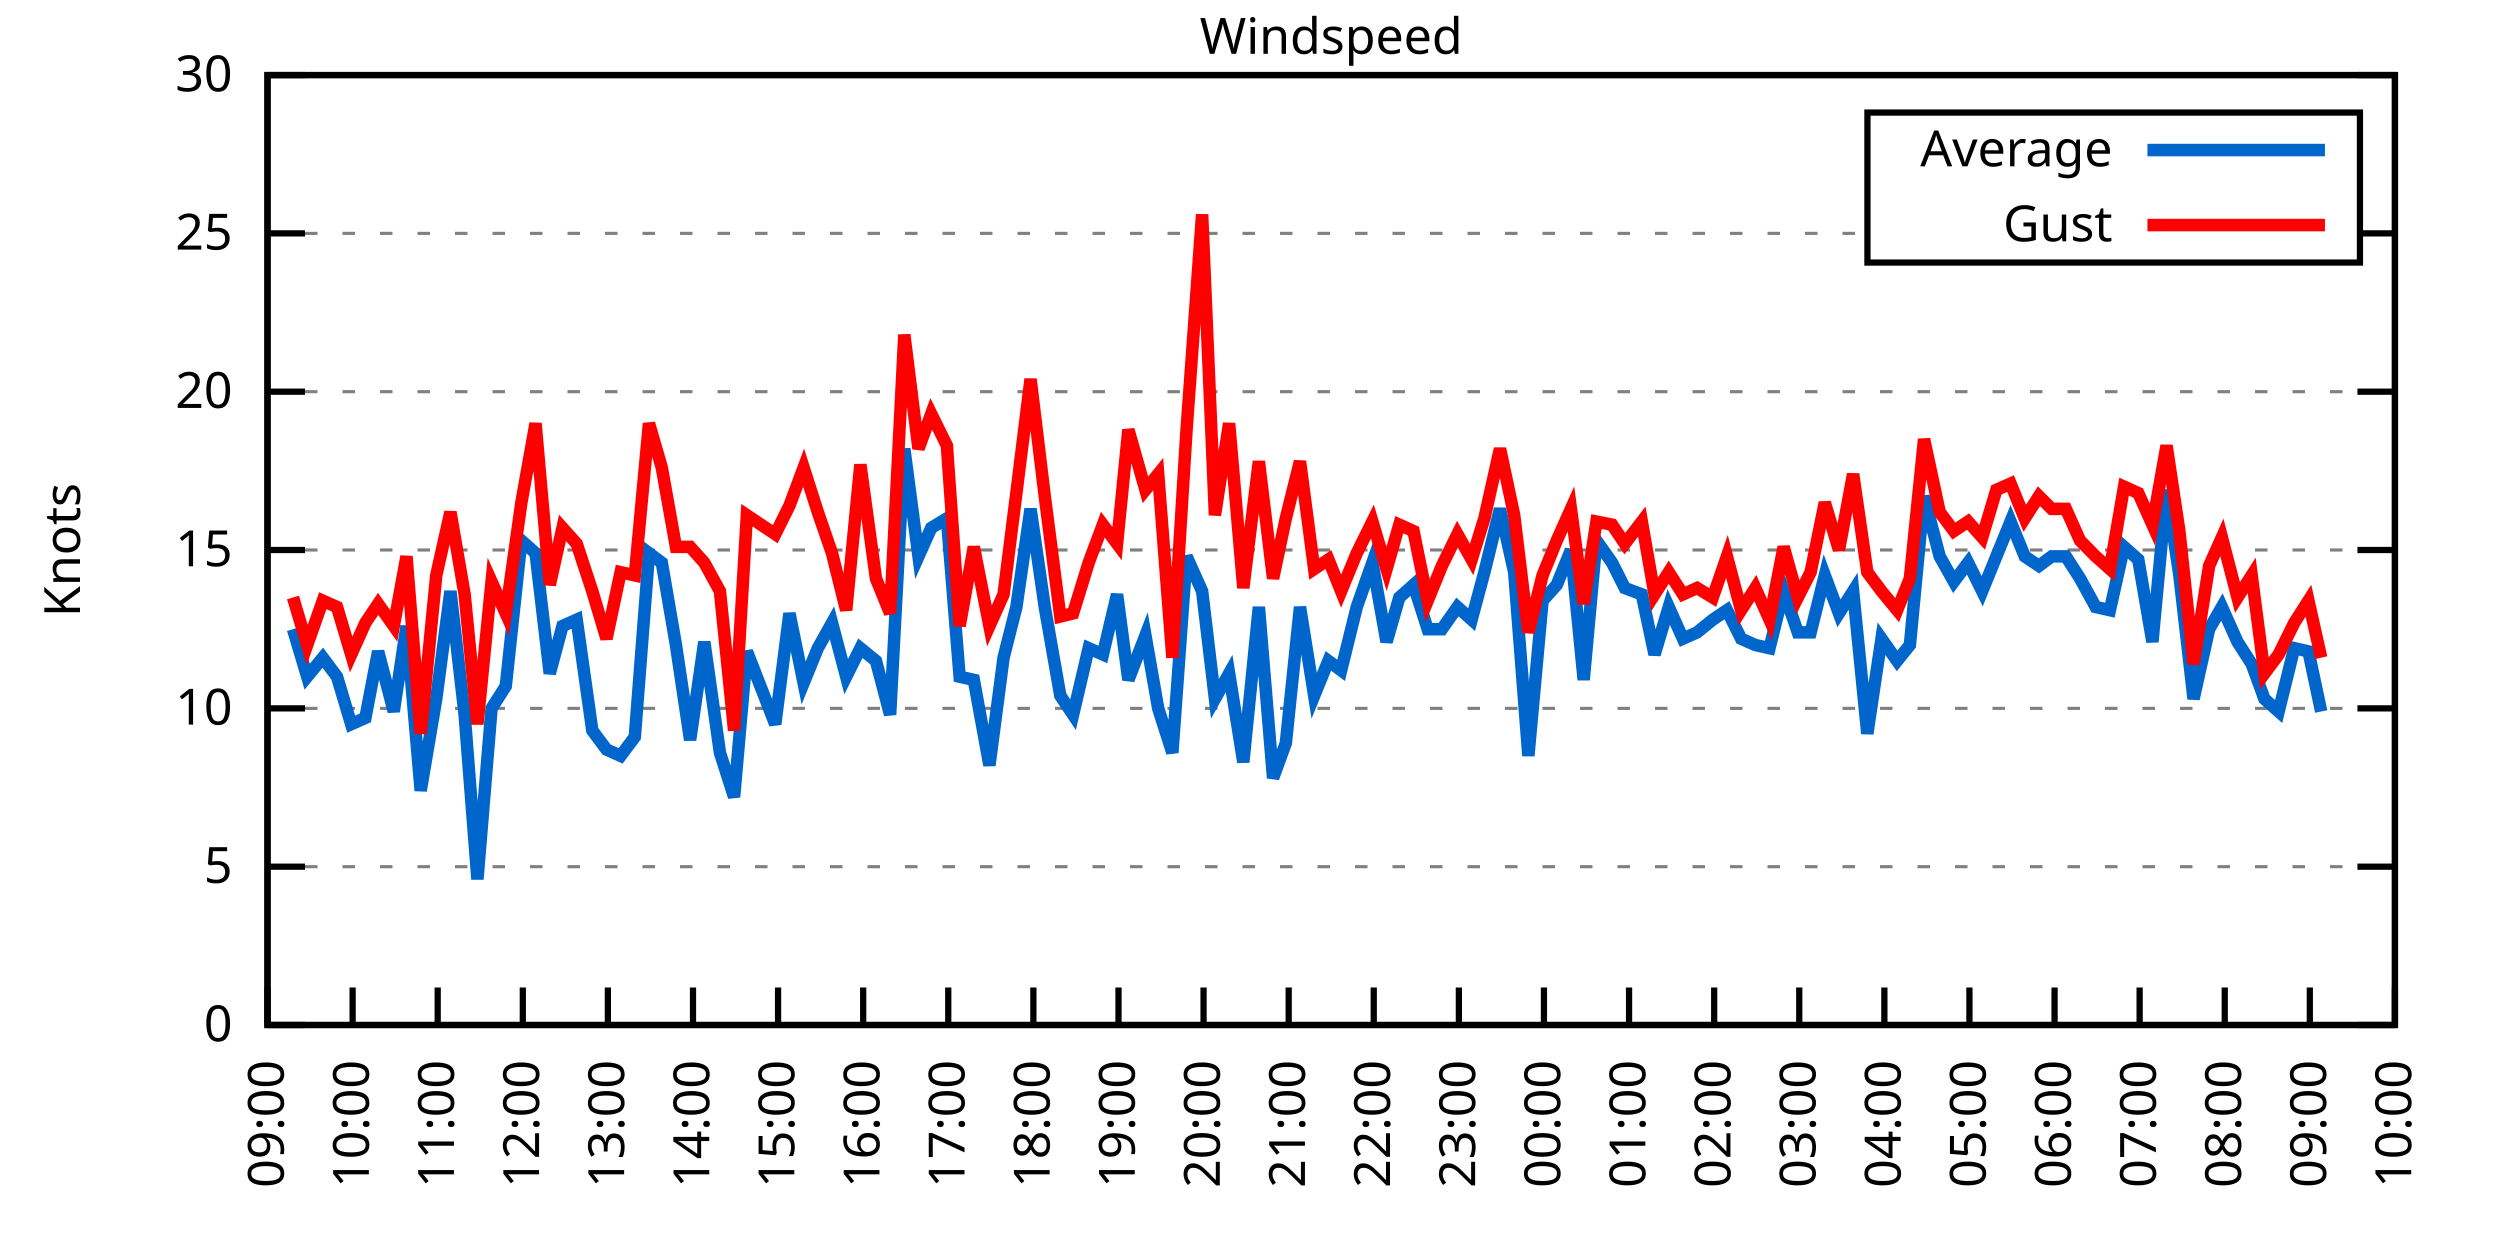
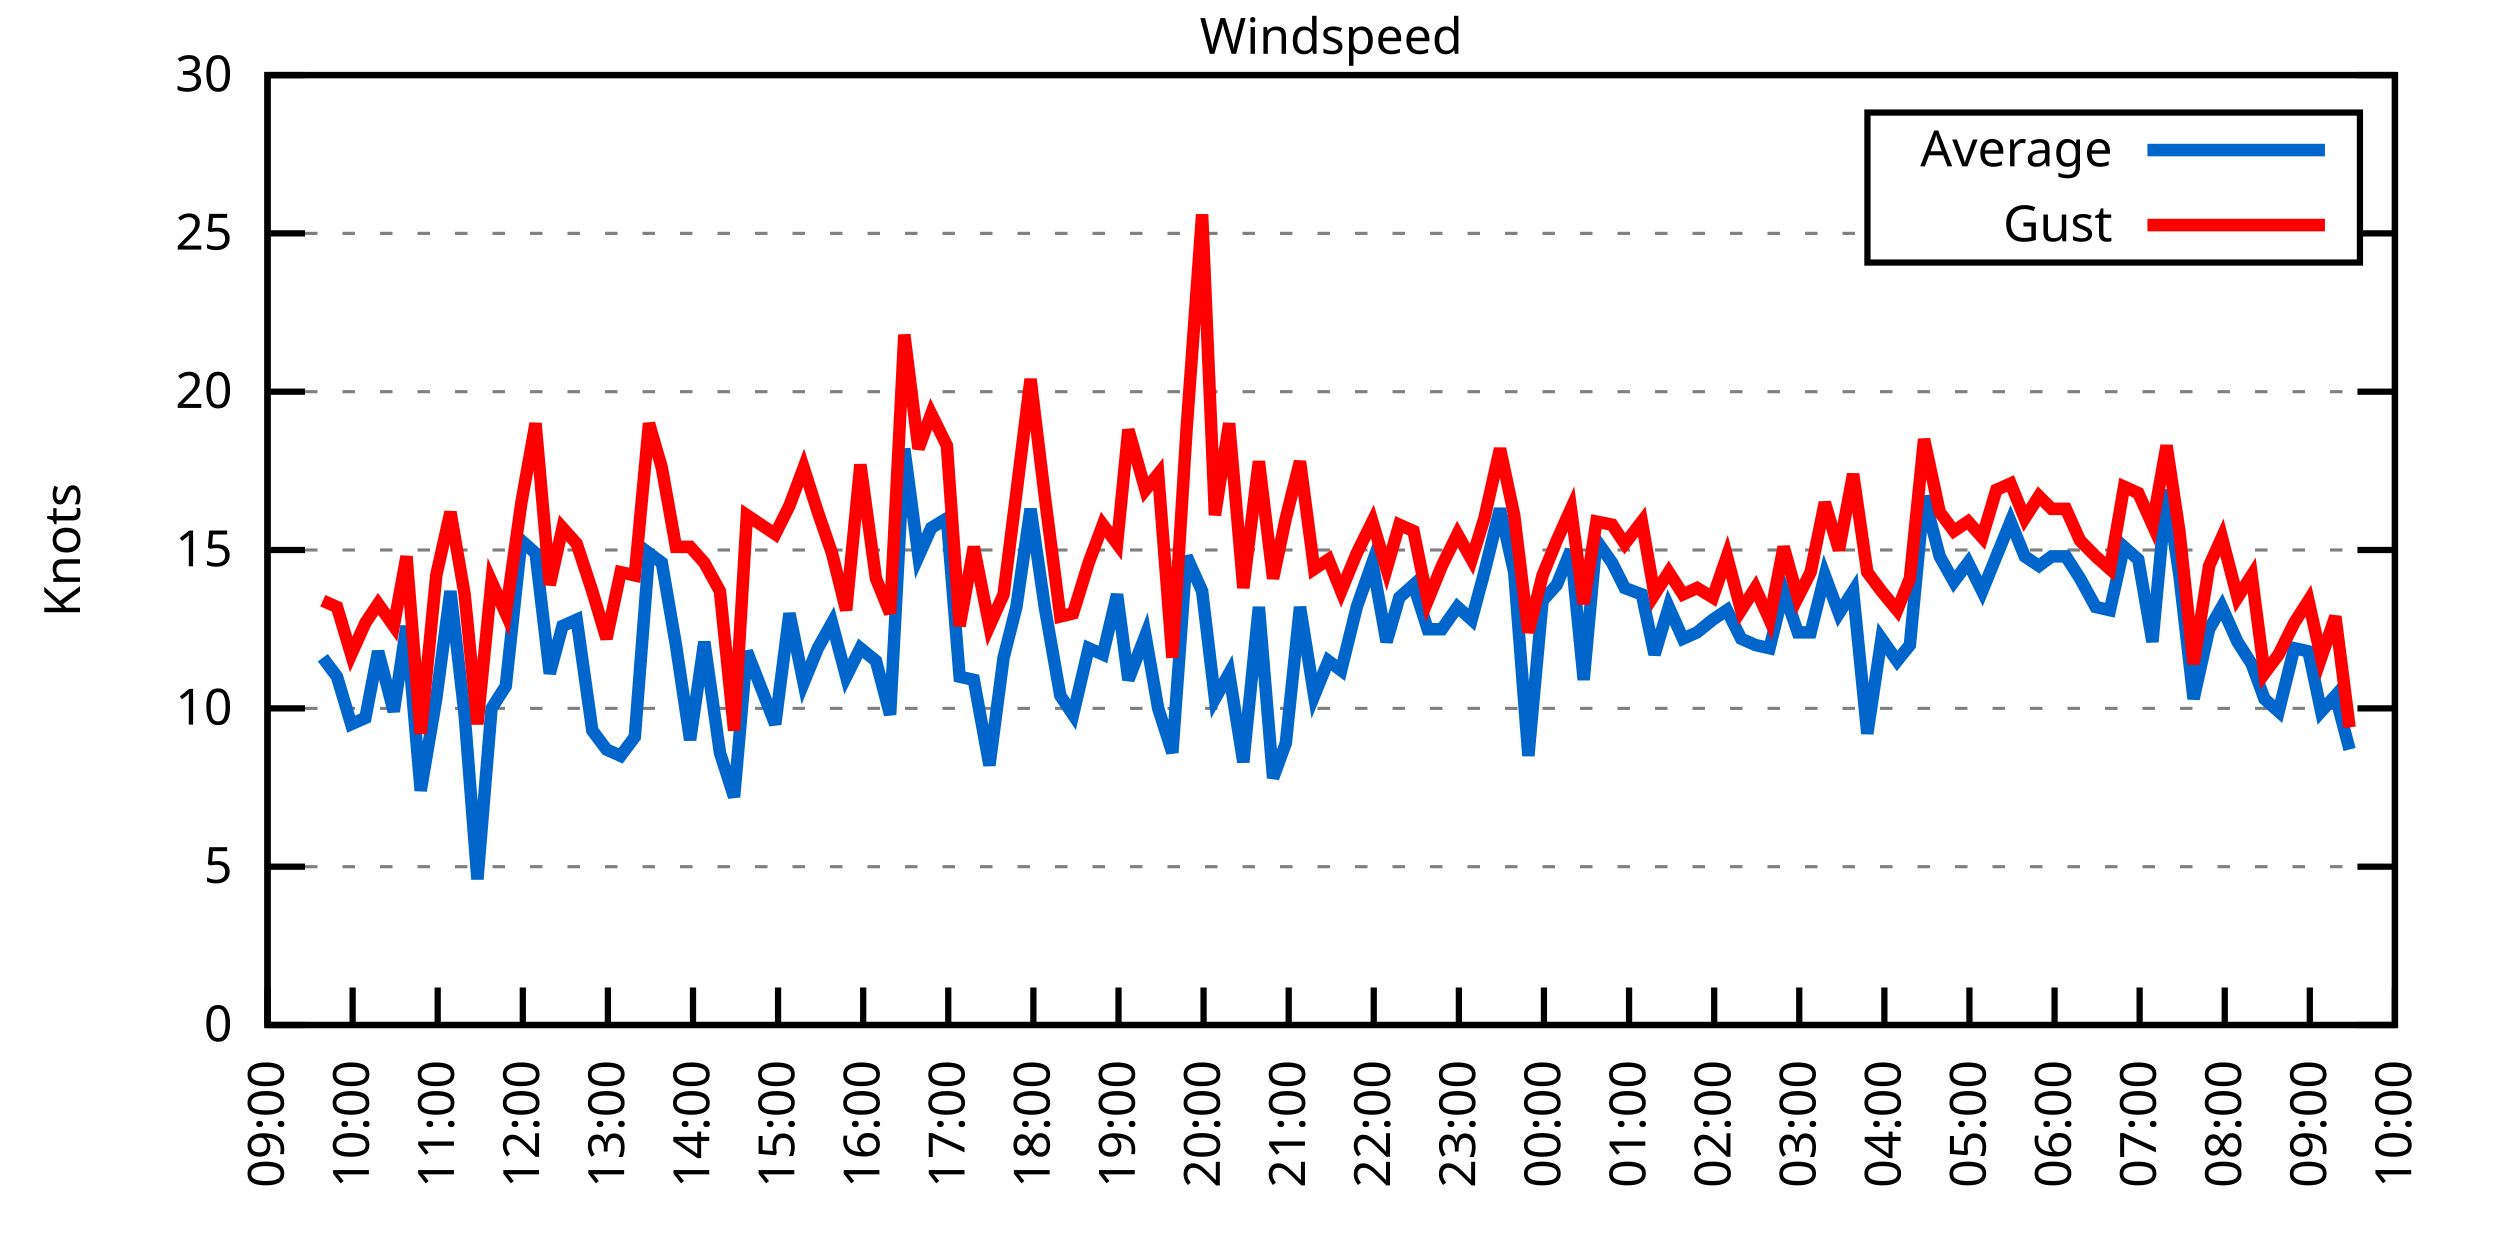
<svg xmlns="http://www.w3.org/2000/svg" xmlns:xlink="http://www.w3.org/1999/xlink" width="400" height="200" viewBox="0 0 400 200">
  <g id="gnuplot_canvas">
    <rect x="0" y="0" width="400" height="200" fill="none" />
    <defs>
      <circle id="gpDot" r="0.5" stroke-width="0.5" stroke="currentColor" />
      <path id="gpPt0" stroke-width="0.333" stroke="currentColor" d="M-1,0 h2 M0,-1 v2" />
      <path id="gpPt1" stroke-width="0.333" stroke="currentColor" d="M-1,-1 L1,1 M1,-1 L-1,1" />
      <path id="gpPt2" stroke-width="0.333" stroke="currentColor" d="M-1,0 L1,0 M0,-1 L0,1 M-1,-1 L1,1 M-1,1 L1,-1" />
      <rect id="gpPt3" stroke-width="0.333" stroke="currentColor" x="-1" y="-1" width="2" height="2" />
      <rect id="gpPt4" stroke-width="0.333" stroke="currentColor" fill="currentColor" x="-1" y="-1" width="2" height="2" />
      <circle id="gpPt5" stroke-width="0.333" stroke="currentColor" cx="0" cy="0" r="1" />
      <use xlink:href="#gpPt5" id="gpPt6" fill="currentColor" stroke="none" />
      <path id="gpPt7" stroke-width="0.333" stroke="currentColor" d="M0,-1.33 L-1.33,0.67 L1.33,0.67 z" />
      <use xlink:href="#gpPt7" id="gpPt8" fill="currentColor" stroke="none" />
      <use xlink:href="#gpPt7" id="gpPt9" stroke="currentColor" transform="rotate(180)" />
      <use xlink:href="#gpPt9" id="gpPt10" fill="currentColor" stroke="none" />
      <use xlink:href="#gpPt3" id="gpPt11" stroke="currentColor" transform="rotate(45)" />
      <use xlink:href="#gpPt11" id="gpPt12" fill="currentColor" stroke="none" />
      <path id="gpPt13" stroke-width="0.333" stroke="currentColor" d="M0,1.330 L1.265,0.411 L0.782,-1.067 L-0.782,-1.076 L-1.265,0.411 z" />
      <use xlink:href="#gpPt13" id="gpPt14" fill="currentColor" stroke="none" />
      <filter id="textbox" filterUnits="objectBoundingBox" x="0" y="0" height="1" width="1">
        <feFlood flood-color="white" flood-opacity="1" result="bgnd" />
        <feComposite in="SourceGraphic" in2="bgnd" operator="atop" />
      </filter>
      <filter id="greybox" filterUnits="objectBoundingBox" x="0" y="0" height="1" width="1">
        <feFlood flood-color="lightgrey" flood-opacity="1" result="grey" />
        <feComposite in="SourceGraphic" in2="grey" operator="atop" />
      </filter>
    </defs>
    <g fill="none" color="white" stroke="currentColor" stroke-width="1.00" stroke-linecap="butt" stroke-linejoin="miter">
</g>
    <g fill="none" color="black" stroke="currentColor" stroke-width="1.00" stroke-linecap="butt" stroke-linejoin="miter">
      <g stroke="none" shape-rendering="crispEdges">
        <polygon fill="rgb(255, 255, 255)" points="42.80,164.00 383.18,164.00 383.18,12.02 42.80,12.02 " />
      </g>
    </g>
    <g fill="none" color="black" stroke="currentColor" stroke-width="1.00" stroke-linecap="butt" stroke-linejoin="miter">
</g>
    <g fill="none" color="black" stroke="black" stroke-width="0.50" stroke-linecap="butt" stroke-linejoin="miter">
</g>
    <g fill="none" color="gray" stroke="currentColor" stroke-width="0.50" stroke-linecap="butt" stroke-linejoin="miter">
      <path stroke="gray" stroke-dasharray="2,4" class="gridline" d="M42.80,164.00 L383.19,164.00  " />
    </g>
    <g fill="none" color="gray" stroke="gray" stroke-width="1.00" stroke-linecap="butt" stroke-linejoin="miter">
</g>
    <g fill="none" color="black" stroke="currentColor" stroke-width="1.00" stroke-linecap="butt" stroke-linejoin="miter">
      <path stroke="black" d="M42.80,164.00 L48.80,164.00 M383.19,164.00 L377.19,164.00  " />
      <g transform="translate(37.20,166.60)" stroke="none" fill="black" font-family="Sans" font-size="8.00" text-anchor="end">
        <text>
          <tspan font-family="Sans"> 0</tspan>
        </text>
      </g>
    </g>
    <g fill="none" color="black" stroke="currentColor" stroke-width="1.00" stroke-linecap="butt" stroke-linejoin="miter">
</g>
    <g fill="none" color="black" stroke="black" stroke-width="0.50" stroke-linecap="butt" stroke-linejoin="miter">
</g>
    <g fill="none" color="gray" stroke="currentColor" stroke-width="0.50" stroke-linecap="butt" stroke-linejoin="miter">
      <path stroke="gray" stroke-dasharray="2,4" class="gridline" d="M42.80,138.67 L383.19,138.67  " />
    </g>
    <g fill="none" color="gray" stroke="gray" stroke-width="1.00" stroke-linecap="butt" stroke-linejoin="miter">
</g>
    <g fill="none" color="black" stroke="currentColor" stroke-width="1.00" stroke-linecap="butt" stroke-linejoin="miter">
      <path stroke="black" d="M42.80,138.67 L48.80,138.67 M383.19,138.67 L377.19,138.67  " />
      <g transform="translate(37.20,141.27)" stroke="none" fill="black" font-family="Sans" font-size="8.00" text-anchor="end">
        <text>
          <tspan font-family="Sans"> 5</tspan>
        </text>
      </g>
    </g>
    <g fill="none" color="black" stroke="currentColor" stroke-width="1.00" stroke-linecap="butt" stroke-linejoin="miter">
</g>
    <g fill="none" color="black" stroke="black" stroke-width="0.50" stroke-linecap="butt" stroke-linejoin="miter">
</g>
    <g fill="none" color="gray" stroke="currentColor" stroke-width="0.50" stroke-linecap="butt" stroke-linejoin="miter">
      <path stroke="gray" stroke-dasharray="2,4" class="gridline" d="M42.80,113.34 L383.19,113.34  " />
    </g>
    <g fill="none" color="gray" stroke="gray" stroke-width="1.00" stroke-linecap="butt" stroke-linejoin="miter">
</g>
    <g fill="none" color="black" stroke="currentColor" stroke-width="1.00" stroke-linecap="butt" stroke-linejoin="miter">
      <path stroke="black" d="M42.80,113.34 L48.80,113.34 M383.19,113.34 L377.19,113.34  " />
      <g transform="translate(37.20,115.94)" stroke="none" fill="black" font-family="Sans" font-size="8.00" text-anchor="end">
        <text>
          <tspan font-family="Sans"> 10</tspan>
        </text>
      </g>
    </g>
    <g fill="none" color="black" stroke="currentColor" stroke-width="1.00" stroke-linecap="butt" stroke-linejoin="miter">
</g>
    <g fill="none" color="black" stroke="black" stroke-width="0.50" stroke-linecap="butt" stroke-linejoin="miter">
</g>
    <g fill="none" color="gray" stroke="currentColor" stroke-width="0.50" stroke-linecap="butt" stroke-linejoin="miter">
      <path stroke="gray" stroke-dasharray="2,4" class="gridline" d="M42.80,88.00 L383.19,88.00  " />
    </g>
    <g fill="none" color="gray" stroke="gray" stroke-width="1.00" stroke-linecap="butt" stroke-linejoin="miter">
</g>
    <g fill="none" color="black" stroke="currentColor" stroke-width="1.00" stroke-linecap="butt" stroke-linejoin="miter">
      <path stroke="black" d="M42.80,88.00 L48.80,88.00 M383.19,88.00 L377.19,88.00  " />
      <g transform="translate(37.20,90.60)" stroke="none" fill="black" font-family="Sans" font-size="8.00" text-anchor="end">
        <text>
          <tspan font-family="Sans"> 15</tspan>
        </text>
      </g>
    </g>
    <g fill="none" color="black" stroke="currentColor" stroke-width="1.00" stroke-linecap="butt" stroke-linejoin="miter">
</g>
    <g fill="none" color="black" stroke="black" stroke-width="0.50" stroke-linecap="butt" stroke-linejoin="miter">
</g>
    <g fill="none" color="gray" stroke="currentColor" stroke-width="0.50" stroke-linecap="butt" stroke-linejoin="miter">
      <path stroke="gray" stroke-dasharray="2,4" class="gridline" d="M42.80,62.67 L383.19,62.67  " />
    </g>
    <g fill="none" color="gray" stroke="gray" stroke-width="1.00" stroke-linecap="butt" stroke-linejoin="miter">
</g>
    <g fill="none" color="black" stroke="currentColor" stroke-width="1.00" stroke-linecap="butt" stroke-linejoin="miter">
      <path stroke="black" d="M42.80,62.67 L48.80,62.67 M383.19,62.67 L377.19,62.67  " />
      <g transform="translate(37.20,65.27)" stroke="none" fill="black" font-family="Sans" font-size="8.00" text-anchor="end">
        <text>
          <tspan font-family="Sans"> 20</tspan>
        </text>
      </g>
    </g>
    <g fill="none" color="black" stroke="currentColor" stroke-width="1.00" stroke-linecap="butt" stroke-linejoin="miter">
</g>
    <g fill="none" color="black" stroke="black" stroke-width="0.50" stroke-linecap="butt" stroke-linejoin="miter">
</g>
    <g fill="none" color="gray" stroke="currentColor" stroke-width="0.50" stroke-linecap="butt" stroke-linejoin="miter">
      <path stroke="gray" stroke-dasharray="2,4" class="gridline" d="M42.80,37.34 L298.79,37.34 M377.59,37.34 L383.19,37.34  " />
    </g>
    <g fill="none" color="gray" stroke="gray" stroke-width="1.00" stroke-linecap="butt" stroke-linejoin="miter">
</g>
    <g fill="none" color="black" stroke="currentColor" stroke-width="1.00" stroke-linecap="butt" stroke-linejoin="miter">
      <path stroke="black" d="M42.80,37.34 L48.80,37.34 M383.19,37.34 L377.19,37.34  " />
      <g transform="translate(37.20,39.94)" stroke="none" fill="black" font-family="Sans" font-size="8.00" text-anchor="end">
        <text>
          <tspan font-family="Sans"> 25</tspan>
        </text>
      </g>
    </g>
    <g fill="none" color="black" stroke="currentColor" stroke-width="1.00" stroke-linecap="butt" stroke-linejoin="miter">
</g>
    <g fill="none" color="black" stroke="black" stroke-width="0.50" stroke-linecap="butt" stroke-linejoin="miter">
</g>
    <g fill="none" color="gray" stroke="currentColor" stroke-width="0.50" stroke-linecap="butt" stroke-linejoin="miter">
      <path stroke="gray" stroke-dasharray="2,4" class="gridline" d="M42.80,12.01 L383.19,12.01  " />
    </g>
    <g fill="none" color="gray" stroke="gray" stroke-width="1.00" stroke-linecap="butt" stroke-linejoin="miter">
</g>
    <g fill="none" color="black" stroke="currentColor" stroke-width="1.00" stroke-linecap="butt" stroke-linejoin="miter">
      <path stroke="black" d="M42.80,12.01 L48.80,12.01 M383.19,12.01 L377.19,12.01  " />
      <g transform="translate(37.20,14.61)" stroke="none" fill="black" font-family="Sans" font-size="8.00" text-anchor="end">
        <text>
          <tspan font-family="Sans"> 30</tspan>
        </text>
      </g>
    </g>
    <g fill="none" color="black" stroke="currentColor" stroke-width="1.00" stroke-linecap="butt" stroke-linejoin="miter">
      <path stroke="black" d="M42.80,164.00 L42.80,158.00  " />
      <g transform="translate(45.40,169.60) rotate(270.00)" stroke="none" fill="black" font-family="Sans" font-size="8.00" text-anchor="end">
        <text>
          <tspan font-family="Sans">09:00</tspan>
        </text>
      </g>
    </g>
    <g fill="none" color="black" stroke="currentColor" stroke-width="1.00" stroke-linecap="butt" stroke-linejoin="miter">
      <path stroke="black" d="M56.42,164.00 L56.42,158.00  " />
      <g transform="translate(59.02,169.60) rotate(270.00)" stroke="none" fill="black" font-family="Sans" font-size="8.00" text-anchor="end">
        <text>
          <tspan font-family="Sans">10:00</tspan>
        </text>
      </g>
    </g>
    <g fill="none" color="black" stroke="currentColor" stroke-width="1.00" stroke-linecap="butt" stroke-linejoin="miter">
      <path stroke="black" d="M70.03,164.00 L70.03,158.00  " />
      <g transform="translate(72.63,169.60) rotate(270.00)" stroke="none" fill="black" font-family="Sans" font-size="8.00" text-anchor="end">
        <text>
          <tspan font-family="Sans">11:00</tspan>
        </text>
      </g>
    </g>
    <g fill="none" color="black" stroke="currentColor" stroke-width="1.00" stroke-linecap="butt" stroke-linejoin="miter">
      <path stroke="black" d="M83.65,164.00 L83.65,158.00  " />
      <g transform="translate(86.25,169.60) rotate(270.00)" stroke="none" fill="black" font-family="Sans" font-size="8.00" text-anchor="end">
        <text>
          <tspan font-family="Sans">12:00</tspan>
        </text>
      </g>
    </g>
    <g fill="none" color="black" stroke="currentColor" stroke-width="1.00" stroke-linecap="butt" stroke-linejoin="miter">
      <path stroke="black" d="M97.26,164.00 L97.26,158.00  " />
      <g transform="translate(99.86,169.60) rotate(270.00)" stroke="none" fill="black" font-family="Sans" font-size="8.00" text-anchor="end">
        <text>
          <tspan font-family="Sans">13:00</tspan>
        </text>
      </g>
    </g>
    <g fill="none" color="black" stroke="currentColor" stroke-width="1.00" stroke-linecap="butt" stroke-linejoin="miter">
      <path stroke="black" d="M110.88,164.00 L110.88,158.00  " />
      <g transform="translate(113.48,169.60) rotate(270.00)" stroke="none" fill="black" font-family="Sans" font-size="8.00" text-anchor="end">
        <text>
          <tspan font-family="Sans">14:00</tspan>
        </text>
      </g>
    </g>
    <g fill="none" color="black" stroke="currentColor" stroke-width="1.00" stroke-linecap="butt" stroke-linejoin="miter">
      <path stroke="black" d="M124.49,164.00 L124.49,158.00  " />
      <g transform="translate(127.09,169.60) rotate(270.00)" stroke="none" fill="black" font-family="Sans" font-size="8.00" text-anchor="end">
        <text>
          <tspan font-family="Sans">15:00</tspan>
        </text>
      </g>
    </g>
    <g fill="none" color="black" stroke="currentColor" stroke-width="1.00" stroke-linecap="butt" stroke-linejoin="miter">
      <path stroke="black" d="M138.11,164.00 L138.11,158.00  " />
      <g transform="translate(140.71,169.60) rotate(270.00)" stroke="none" fill="black" font-family="Sans" font-size="8.00" text-anchor="end">
        <text>
          <tspan font-family="Sans">16:00</tspan>
        </text>
      </g>
    </g>
    <g fill="none" color="black" stroke="currentColor" stroke-width="1.00" stroke-linecap="butt" stroke-linejoin="miter">
      <path stroke="black" d="M151.72,164.00 L151.72,158.00  " />
      <g transform="translate(154.32,169.60) rotate(270.00)" stroke="none" fill="black" font-family="Sans" font-size="8.00" text-anchor="end">
        <text>
          <tspan font-family="Sans">17:00</tspan>
        </text>
      </g>
    </g>
    <g fill="none" color="black" stroke="currentColor" stroke-width="1.00" stroke-linecap="butt" stroke-linejoin="miter">
      <path stroke="black" d="M165.34,164.00 L165.34,158.00  " />
      <g transform="translate(167.94,169.60) rotate(270.00)" stroke="none" fill="black" font-family="Sans" font-size="8.00" text-anchor="end">
        <text>
          <tspan font-family="Sans">18:00</tspan>
        </text>
      </g>
    </g>
    <g fill="none" color="black" stroke="currentColor" stroke-width="1.00" stroke-linecap="butt" stroke-linejoin="miter">
      <path stroke="black" d="M178.96,164.00 L178.96,158.00  " />
      <g transform="translate(181.56,169.60) rotate(270.00)" stroke="none" fill="black" font-family="Sans" font-size="8.00" text-anchor="end">
        <text>
          <tspan font-family="Sans">19:00</tspan>
        </text>
      </g>
    </g>
    <g fill="none" color="black" stroke="currentColor" stroke-width="1.00" stroke-linecap="butt" stroke-linejoin="miter">
      <path stroke="black" d="M192.57,164.00 L192.57,158.00  " />
      <g transform="translate(195.17,169.60) rotate(270.00)" stroke="none" fill="black" font-family="Sans" font-size="8.00" text-anchor="end">
        <text>
          <tspan font-family="Sans">20:00</tspan>
        </text>
      </g>
    </g>
    <g fill="none" color="black" stroke="currentColor" stroke-width="1.00" stroke-linecap="butt" stroke-linejoin="miter">
      <path stroke="black" d="M206.19,164.00 L206.19,158.00  " />
      <g transform="translate(208.79,169.60) rotate(270.00)" stroke="none" fill="black" font-family="Sans" font-size="8.00" text-anchor="end">
        <text>
          <tspan font-family="Sans">21:00</tspan>
        </text>
      </g>
    </g>
    <g fill="none" color="black" stroke="currentColor" stroke-width="1.00" stroke-linecap="butt" stroke-linejoin="miter">
      <path stroke="black" d="M219.80,164.00 L219.80,158.00  " />
      <g transform="translate(222.40,169.60) rotate(270.00)" stroke="none" fill="black" font-family="Sans" font-size="8.00" text-anchor="end">
        <text>
          <tspan font-family="Sans">22:00</tspan>
        </text>
      </g>
    </g>
    <g fill="none" color="black" stroke="currentColor" stroke-width="1.00" stroke-linecap="butt" stroke-linejoin="miter">
      <path stroke="black" d="M233.42,164.00 L233.42,158.00  " />
      <g transform="translate(236.02,169.60) rotate(270.00)" stroke="none" fill="black" font-family="Sans" font-size="8.00" text-anchor="end">
        <text>
          <tspan font-family="Sans">23:00</tspan>
        </text>
      </g>
    </g>
    <g fill="none" color="black" stroke="currentColor" stroke-width="1.00" stroke-linecap="butt" stroke-linejoin="miter">
      <path stroke="black" d="M247.03,164.00 L247.03,158.00  " />
      <g transform="translate(249.63,169.60) rotate(270.00)" stroke="none" fill="black" font-family="Sans" font-size="8.00" text-anchor="end">
        <text>
          <tspan font-family="Sans">00:00</tspan>
        </text>
      </g>
    </g>
    <g fill="none" color="black" stroke="currentColor" stroke-width="1.00" stroke-linecap="butt" stroke-linejoin="miter">
      <path stroke="black" d="M260.65,164.00 L260.65,158.00  " />
      <g transform="translate(263.25,169.60) rotate(270.00)" stroke="none" fill="black" font-family="Sans" font-size="8.00" text-anchor="end">
        <text>
          <tspan font-family="Sans">01:00</tspan>
        </text>
      </g>
    </g>
    <g fill="none" color="black" stroke="currentColor" stroke-width="1.00" stroke-linecap="butt" stroke-linejoin="miter">
      <path stroke="black" d="M274.27,164.00 L274.27,158.00  " />
      <g transform="translate(276.87,169.60) rotate(270.00)" stroke="none" fill="black" font-family="Sans" font-size="8.00" text-anchor="end">
        <text>
          <tspan font-family="Sans">02:00</tspan>
        </text>
      </g>
    </g>
    <g fill="none" color="black" stroke="currentColor" stroke-width="1.00" stroke-linecap="butt" stroke-linejoin="miter">
      <path stroke="black" d="M287.88,164.00 L287.88,158.00  " />
      <g transform="translate(290.48,169.60) rotate(270.00)" stroke="none" fill="black" font-family="Sans" font-size="8.00" text-anchor="end">
        <text>
          <tspan font-family="Sans">03:00</tspan>
        </text>
      </g>
    </g>
    <g fill="none" color="black" stroke="currentColor" stroke-width="1.00" stroke-linecap="butt" stroke-linejoin="miter">
      <path stroke="black" d="M301.50,164.00 L301.50,158.00  " />
      <g transform="translate(304.10,169.60) rotate(270.00)" stroke="none" fill="black" font-family="Sans" font-size="8.00" text-anchor="end">
        <text>
          <tspan font-family="Sans">04:00</tspan>
        </text>
      </g>
    </g>
    <g fill="none" color="black" stroke="currentColor" stroke-width="1.00" stroke-linecap="butt" stroke-linejoin="miter">
      <path stroke="black" d="M315.11,164.00 L315.11,158.00  " />
      <g transform="translate(317.71,169.60) rotate(270.00)" stroke="none" fill="black" font-family="Sans" font-size="8.00" text-anchor="end">
        <text>
          <tspan font-family="Sans">05:00</tspan>
        </text>
      </g>
    </g>
    <g fill="none" color="black" stroke="currentColor" stroke-width="1.00" stroke-linecap="butt" stroke-linejoin="miter">
      <path stroke="black" d="M328.73,164.00 L328.73,158.00  " />
      <g transform="translate(331.33,169.60) rotate(270.00)" stroke="none" fill="black" font-family="Sans" font-size="8.00" text-anchor="end">
        <text>
          <tspan font-family="Sans">06:00</tspan>
        </text>
      </g>
    </g>
    <g fill="none" color="black" stroke="currentColor" stroke-width="1.00" stroke-linecap="butt" stroke-linejoin="miter">
      <path stroke="black" d="M342.34,164.00 L342.34,158.00  " />
      <g transform="translate(344.94,169.60) rotate(270.00)" stroke="none" fill="black" font-family="Sans" font-size="8.00" text-anchor="end">
        <text>
          <tspan font-family="Sans">07:00</tspan>
        </text>
      </g>
    </g>
    <g fill="none" color="black" stroke="currentColor" stroke-width="1.00" stroke-linecap="butt" stroke-linejoin="miter">
      <path stroke="black" d="M355.96,164.00 L355.96,158.00  " />
      <g transform="translate(358.56,169.60) rotate(270.00)" stroke="none" fill="black" font-family="Sans" font-size="8.00" text-anchor="end">
        <text>
          <tspan font-family="Sans">08:00</tspan>
        </text>
      </g>
    </g>
    <g fill="none" color="black" stroke="currentColor" stroke-width="1.00" stroke-linecap="butt" stroke-linejoin="miter">
      <path stroke="black" d="M369.57,164.00 L369.57,158.00  " />
      <g transform="translate(372.17,169.60) rotate(270.00)" stroke="none" fill="black" font-family="Sans" font-size="8.00" text-anchor="end">
        <text>
          <tspan font-family="Sans">09:00</tspan>
        </text>
      </g>
    </g>
    <g fill="none" color="black" stroke="currentColor" stroke-width="1.00" stroke-linecap="butt" stroke-linejoin="miter">
      <path stroke="black" d="M383.19,164.00 L383.19,158.00  " />
      <g transform="translate(385.79,169.60) rotate(270.00)" stroke="none" fill="black" font-family="Sans" font-size="8.00" text-anchor="end">
        <text>
          <tspan font-family="Sans">10:00</tspan>
        </text>
      </g>
    </g>
    <g fill="none" color="black" stroke="currentColor" stroke-width="1.00" stroke-linecap="butt" stroke-linejoin="miter">
</g>
    <g fill="none" color="black" stroke="currentColor" stroke-width="1.00" stroke-linecap="butt" stroke-linejoin="miter">
      <path stroke="black" d="M42.80,12.01 L42.80,164.00 L383.19,164.00 L383.19,12.01 L42.80,12.01 Z  " />
    </g>
    <g fill="none" color="black" stroke="currentColor" stroke-width="1.00" stroke-linecap="butt" stroke-linejoin="miter">
</g>
    <g fill="none" color="black" stroke="currentColor" stroke-width="1.00" stroke-linecap="butt" stroke-linejoin="miter">
      <path stroke="black" d="M298.79,42.01 L298.79,18.01 L377.59,18.01 L377.59,42.01 L298.79,42.01 Z  " />
    </g>
    <g id="Windspeed_plot_1">
      <g fill="none" color="white" stroke="black" stroke-width="2.00" stroke-linecap="butt" stroke-linejoin="miter">
</g>
      <g fill="none" color="black" stroke="currentColor" stroke-width="2.00" stroke-linecap="butt" stroke-linejoin="miter">
        <g transform="translate(337.99,26.61)" stroke="none" fill="black" font-family="Sans" font-size="8.00" text-anchor="end">
          <text>
            <tspan font-family="Sans">Average</tspan>
          </text>
        </g>
      </g>
      <g fill="none" color="black" stroke="currentColor" stroke-width="2.00" stroke-linecap="butt" stroke-linejoin="miter">
-         <path stroke="rgb(  0, 102, 204)" d="M343.59,24.01 L371.99,24.01 M46.88,100.67 L49.15,108.27 L51.65,105.23 L53.92,108.27 L56.19,115.87 L58.46,114.86   L60.50,104.22 L63.00,113.84 L65.04,100.16 L67.31,126.51 L69.80,111.82 L72.07,94.59 L74.34,114.35 L76.39,140.69   L78.65,113.34 L80.92,109.79 L83.42,86.49 L85.69,88.51 L87.96,107.76 L90.00,100.16 L92.27,99.15 L94.77,116.88   L97.04,119.92 L99.30,120.94 L101.57,117.90 L103.84,88.51 L105.89,90.03 L108.15,103.20 L110.42,118.40 L112.69,102.70   L115.19,120.43 L117.46,127.52 L119.50,104.22 L124.04,115.87 L126.31,98.14 L128.58,109.28 L130.85,103.71 L133.12,99.66   L135.39,108.27 L137.66,103.71 L140.15,105.74 L142.42,114.35 L144.69,71.79 L146.96,89.02 L149.00,84.46 L151.50,82.94   L153.54,108.27 L155.81,108.78 L158.31,122.46 L160.57,105.23 L162.62,97.12 L164.89,81.42 L167.16,97.12 L169.65,111.31   L171.69,114.35 L174.19,103.71 L176.46,104.72 L178.73,95.10 L180.54,108.78 L183.27,101.68 L185.31,113.34 L187.58,120.43   L189.85,89.02 L192.34,94.59 L194.39,111.82 L196.66,107.76 L198.93,121.95 L201.42,97.12 L203.69,124.48 L205.73,118.91   L208.00,97.12 L210.27,111.31 L212.54,105.74 L214.58,107.26 L217.08,97.12 L219.58,90.03 L221.85,102.70 L223.89,95.60   L226.16,93.58 L228.43,100.67 L230.70,100.67 L233.19,97.12 L235.46,99.15 L237.50,91.55 L240.00,81.42 L242.27,91.55   L244.54,120.94 L246.81,96.11 L249.08,93.58 L251.35,88.00 L253.39,108.78 L255.43,86.49 L257.93,90.03 L259.97,94.08   L262.69,95.10 L264.73,104.72 L267.00,97.12 L269.27,102.19 L271.54,101.18 L274.04,99.15 L276.31,97.63 L278.58,102.19   L280.85,103.20 L283.12,103.71 L285.38,94.59 L287.65,101.18 L289.70,101.18 L291.97,92.06 L294.23,98.14 L296.50,94.59   L298.77,117.39 L301.04,102.19 L303.54,105.74 L305.58,103.20 L307.85,79.39 L310.35,89.02 L312.62,93.07 L314.89,90.03   L317.15,94.59 L319.42,89.02 L321.69,83.45 L323.96,89.02 L326.23,90.54 L328.27,89.02 L330.54,89.02 L332.81,92.56   L335.31,97.12 L337.58,97.63 L339.85,87.50 L342.12,89.52 L344.39,102.70 L346.65,78.38 L348.70,92.06 L350.97,111.82   L353.46,100.67 L355.50,97.12 L358.00,102.70 L360.27,106.24 L362.31,111.82 L364.58,113.84 L367.08,103.71 L369.35,104.22   L371.39,113.84  " />
+         <path stroke="rgb(  0, 102, 204)" d="M343.59,24.01 L371.99,24.01 M51.65,105.23 L53.92,108.27 L56.19,115.87 L58.46,114.86 L60.50,104.22 L63.00,113.84   L65.04,100.16 L67.31,126.51 L69.80,111.82 L72.07,94.59 L74.34,114.35 L76.39,140.69 L78.65,113.34 L80.92,109.79   L83.42,86.49 L85.69,88.51 L87.96,107.76 L90.00,100.16 L92.27,99.15 L94.77,116.88 L97.04,119.92 L99.30,120.94   L101.57,117.90 L103.84,88.51 L105.89,90.03 L108.15,103.20 L110.42,118.40 L112.69,102.70 L115.19,120.43 L117.46,127.52   L119.50,104.22 L124.04,115.87 L126.31,98.14 L128.58,109.28 L130.85,103.71 L133.12,99.66 L135.39,108.27 L137.66,103.71   L140.15,105.74 L142.42,114.35 L144.69,71.79 L146.96,89.02 L149.00,84.46 L151.50,82.94 L153.54,108.27 L155.81,108.78   L158.31,122.46 L160.57,105.23 L162.62,97.12 L164.89,81.42 L167.16,97.12 L169.65,111.31 L171.69,114.35 L174.19,103.71   L176.46,104.72 L178.73,95.10 L180.54,108.78 L183.27,101.68 L185.31,113.34 L187.58,120.43 L189.85,89.02 L192.34,94.59   L194.39,111.82 L196.66,107.76 L198.93,121.95 L201.42,97.12 L203.69,124.48 L205.73,118.91 L208.00,97.12 L210.27,111.31   L212.54,105.74 L214.58,107.26 L217.08,97.12 L219.58,90.03 L221.85,102.70 L223.89,95.60 L226.16,93.58 L228.43,100.67   L230.70,100.67 L233.19,97.12 L235.46,99.15 L237.50,91.55 L240.00,81.42 L242.27,91.55 L244.54,120.94 L246.81,96.11   L249.08,93.58 L251.35,88.00 L253.39,108.78 L255.43,86.49 L257.93,90.03 L259.97,94.08 L262.69,95.10 L264.73,104.72   L267.00,97.12 L269.27,102.19 L271.54,101.18 L274.04,99.15 L276.31,97.63 L278.58,102.19 L280.85,103.20 L283.12,103.71   L285.38,94.59 L287.65,101.18 L289.70,101.18 L291.97,92.06 L294.23,98.14 L296.50,94.59 L298.77,117.39 L301.04,102.19   L303.54,105.74 L305.58,103.20 L307.85,79.39 L310.35,89.02 L312.62,93.07 L314.89,90.03 L317.15,94.59 L319.42,89.02   L321.69,83.45 L323.96,89.02 L326.23,90.54 L328.27,89.02 L330.54,89.02 L332.81,92.56 L335.31,97.12 L337.58,97.63   L339.85,87.50 L342.12,89.52 L344.39,102.70 L346.65,78.38 L348.70,92.06 L350.97,111.82 L353.46,100.67 L355.50,97.12   L358.00,102.70 L360.27,106.24 L362.31,111.82 L364.58,113.84 L367.08,103.71 L369.35,104.22 L371.39,113.84 L373.66,111.31   L375.93,119.92  " />
      </g>
    </g>
    <g id="Windspeed_plot_2">
      <g fill="none" color="black" stroke="currentColor" stroke-width="2.00" stroke-linecap="butt" stroke-linejoin="miter">
        <g transform="translate(337.99,38.61)" stroke="none" fill="black" font-family="Sans" font-size="8.00" text-anchor="end">
          <text>
            <tspan font-family="Sans">Gust</tspan>
          </text>
        </g>
      </g>
      <g fill="none" color="black" stroke="currentColor" stroke-width="2.00" stroke-linecap="butt" stroke-linejoin="miter">
-         <path stroke="rgb(255,   0,   0)" d="M343.59,36.01 L371.99,36.01 M46.88,95.60 L49.15,103.20 L51.65,96.11 L53.92,97.12 L56.19,104.72 L58.46,99.66   L60.50,96.62 L63.00,100.16 L65.04,89.02 L67.31,117.39 L69.80,92.06 L72.07,81.93 L74.34,95.10 L76.39,115.87   L78.65,93.07 L80.92,98.14 L83.42,80.41 L85.69,67.74 L87.96,93.58 L90.00,84.46 L92.27,86.99 L94.77,94.59   L97.04,102.19 L99.30,91.55 L101.57,92.06 L103.84,67.74 L105.89,74.83 L108.15,87.50 L110.42,87.50 L112.69,90.03   L115.19,94.59 L117.46,116.88 L119.50,82.43 L124.04,85.47 L126.31,80.91 L128.58,74.83 L130.85,81.93 L133.12,88.51   L135.39,97.63 L137.66,74.33 L140.15,92.56 L142.42,98.14 L144.69,53.55 L146.96,71.79 L149.00,66.22 L151.50,71.29   L153.54,100.16 L155.81,87.50 L158.31,100.16 L160.57,95.10 L162.62,78.89 L164.89,60.65 L167.16,79.39 L169.65,98.64   L171.69,98.14 L174.19,90.03 L176.46,83.95 L178.73,86.99 L180.54,68.75 L183.27,78.38 L185.31,75.85 L187.58,105.23   L189.85,68.75 L192.34,34.30 L194.39,82.43 L196.66,67.74 L198.93,94.08 L201.42,73.82 L203.69,92.56 L205.73,82.94   L208.00,73.82 L210.27,91.04 L212.54,89.52 L214.58,94.59 L217.08,88.51 L219.58,83.45 L221.85,91.04 L223.89,83.95   L226.16,84.97 L228.43,96.11 L230.70,90.54 L233.19,85.47 L235.46,89.52 L237.50,82.94 L240.00,71.79 L242.27,82.43   L244.54,101.18 L246.81,92.06 L249.08,86.49 L251.35,81.42 L253.39,96.62 L255.43,83.45 L257.93,83.95 L259.97,86.99   L262.69,83.45 L264.73,95.10 L267.00,91.55 L269.27,95.10 L271.54,94.08 L274.04,95.60 L276.31,89.02 L278.58,97.63   L280.85,94.08 L283.12,99.15 L285.38,87.50 L287.65,95.60 L289.70,91.55 L291.97,80.41 L294.23,88.00 L296.50,75.85   L298.77,91.55 L301.04,94.59 L303.54,97.63 L305.58,92.56 L307.85,70.27 L310.35,81.93 L312.62,84.97 L314.89,83.45   L317.15,85.98 L319.42,78.38 L321.69,77.37 L323.96,82.94 L326.23,79.39 L328.27,81.42 L330.54,81.42 L332.81,86.49   L335.31,89.02 L337.58,91.04 L339.85,77.87 L342.12,78.89 L344.39,83.95 L346.65,71.29 L348.70,84.97 L350.97,106.24   L353.46,90.54 L355.50,85.98 L358.00,95.60 L360.27,92.06 L362.31,107.76 L364.58,104.72 L367.08,99.66 L369.35,96.11   L371.39,105.23  " />
+         <path stroke="rgb(255,   0,   0)" d="M343.59,36.01 L371.99,36.01 M51.65,96.11 L53.92,97.12 L56.19,104.72 L58.46,99.66 L60.50,96.62 L63.00,100.16   L65.04,89.02 L67.31,117.39 L69.80,92.06 L72.07,81.93 L74.34,95.10 L76.39,115.87 L78.65,93.07 L80.92,98.14   L83.42,80.41 L85.69,67.74 L87.96,93.58 L90.00,84.46 L92.27,86.99 L94.77,94.59 L97.04,102.19 L99.30,91.55   L101.57,92.06 L103.84,67.74 L105.89,74.83 L108.15,87.50 L110.42,87.50 L112.69,90.03 L115.19,94.59 L117.46,116.88   L119.50,82.43 L124.04,85.47 L126.31,80.91 L128.58,74.83 L130.85,81.93 L133.12,88.51 L135.39,97.63 L137.66,74.33   L140.15,92.56 L142.42,98.14 L144.69,53.55 L146.96,71.79 L149.00,66.22 L151.50,71.29 L153.54,100.16 L155.81,87.50   L158.31,100.16 L160.57,95.10 L162.62,78.89 L164.89,60.65 L167.16,79.39 L169.65,98.64 L171.69,98.14 L174.19,90.03   L176.46,83.95 L178.73,86.99 L180.54,68.75 L183.27,78.38 L185.31,75.85 L187.58,105.23 L189.85,68.75 L192.34,34.30   L194.39,82.43 L196.66,67.74 L198.93,94.08 L201.42,73.82 L203.69,92.56 L205.73,82.94 L208.00,73.82 L210.27,91.04   L212.54,89.52 L214.58,94.59 L217.08,88.51 L219.58,83.45 L221.85,91.04 L223.89,83.95 L226.16,84.97 L228.43,96.11   L230.70,90.54 L233.19,85.47 L235.46,89.52 L237.50,82.94 L240.00,71.79 L242.27,82.43 L244.54,101.18 L246.81,92.06   L249.08,86.49 L251.35,81.42 L253.39,96.62 L255.43,83.45 L257.93,83.95 L259.97,86.99 L262.69,83.45 L264.73,95.10   L267.00,91.55 L269.27,95.10 L271.54,94.08 L274.04,95.60 L276.31,89.02 L278.58,97.63 L280.85,94.08 L283.12,99.15   L285.38,87.50 L287.65,95.60 L289.70,91.55 L291.97,80.41 L294.23,88.00 L296.50,75.85 L298.77,91.55 L301.04,94.59   L303.54,97.63 L305.58,92.56 L307.85,70.27 L310.35,81.93 L312.62,84.97 L314.89,83.45 L317.15,85.98 L319.42,78.38   L321.69,77.37 L323.96,82.94 L326.23,79.39 L328.27,81.42 L330.54,81.42 L332.81,86.49 L335.31,89.02 L337.58,91.04   L339.85,77.87 L342.12,78.89 L344.39,83.95 L346.65,71.29 L348.70,84.97 L350.97,106.24 L353.46,90.54 L355.50,85.98   L358.00,95.60 L360.27,92.06 L362.31,107.76 L364.58,104.72 L367.08,99.66 L369.35,96.11 L371.39,105.23 L373.66,98.64   L375.93,116.38  " />
      </g>
    </g>
    <g fill="none" color="black" stroke="currentColor" stroke-width="2.00" stroke-linecap="butt" stroke-linejoin="miter">
</g>
    <g fill="none" color="black" stroke="black" stroke-width="1.00" stroke-linecap="butt" stroke-linejoin="miter">
</g>
    <g fill="none" color="black" stroke="currentColor" stroke-width="1.00" stroke-linecap="butt" stroke-linejoin="miter">
      <path stroke="black" d="M42.80,12.01 L42.80,164.00 L383.19,164.00 L383.19,12.01 L42.80,12.01 Z  " />
      <g transform="translate(12.80,88.01) rotate(270.00)" stroke="none" fill="black" font-family="Sans" font-size="8.00" text-anchor="middle">
        <text>
          <tspan font-family="Sans">Knots</tspan>
        </text>
      </g>
    </g>
    <g fill="none" color="black" stroke="currentColor" stroke-width="1.00" stroke-linecap="butt" stroke-linejoin="miter">
</g>
    <g fill="none" color="black" stroke="currentColor" stroke-width="1.00" stroke-linecap="butt" stroke-linejoin="miter">
      <g transform="translate(212.99,8.61)" stroke="none" fill="black" font-family="Sans" font-size="8.00" text-anchor="middle">
        <text>
          <tspan font-family="Sans">Windspeed</tspan>
        </text>
      </g>
    </g>
    <g fill="none" color="black" stroke="currentColor" stroke-width="1.00" stroke-linecap="butt" stroke-linejoin="miter">
</g>
  </g>
</svg>
